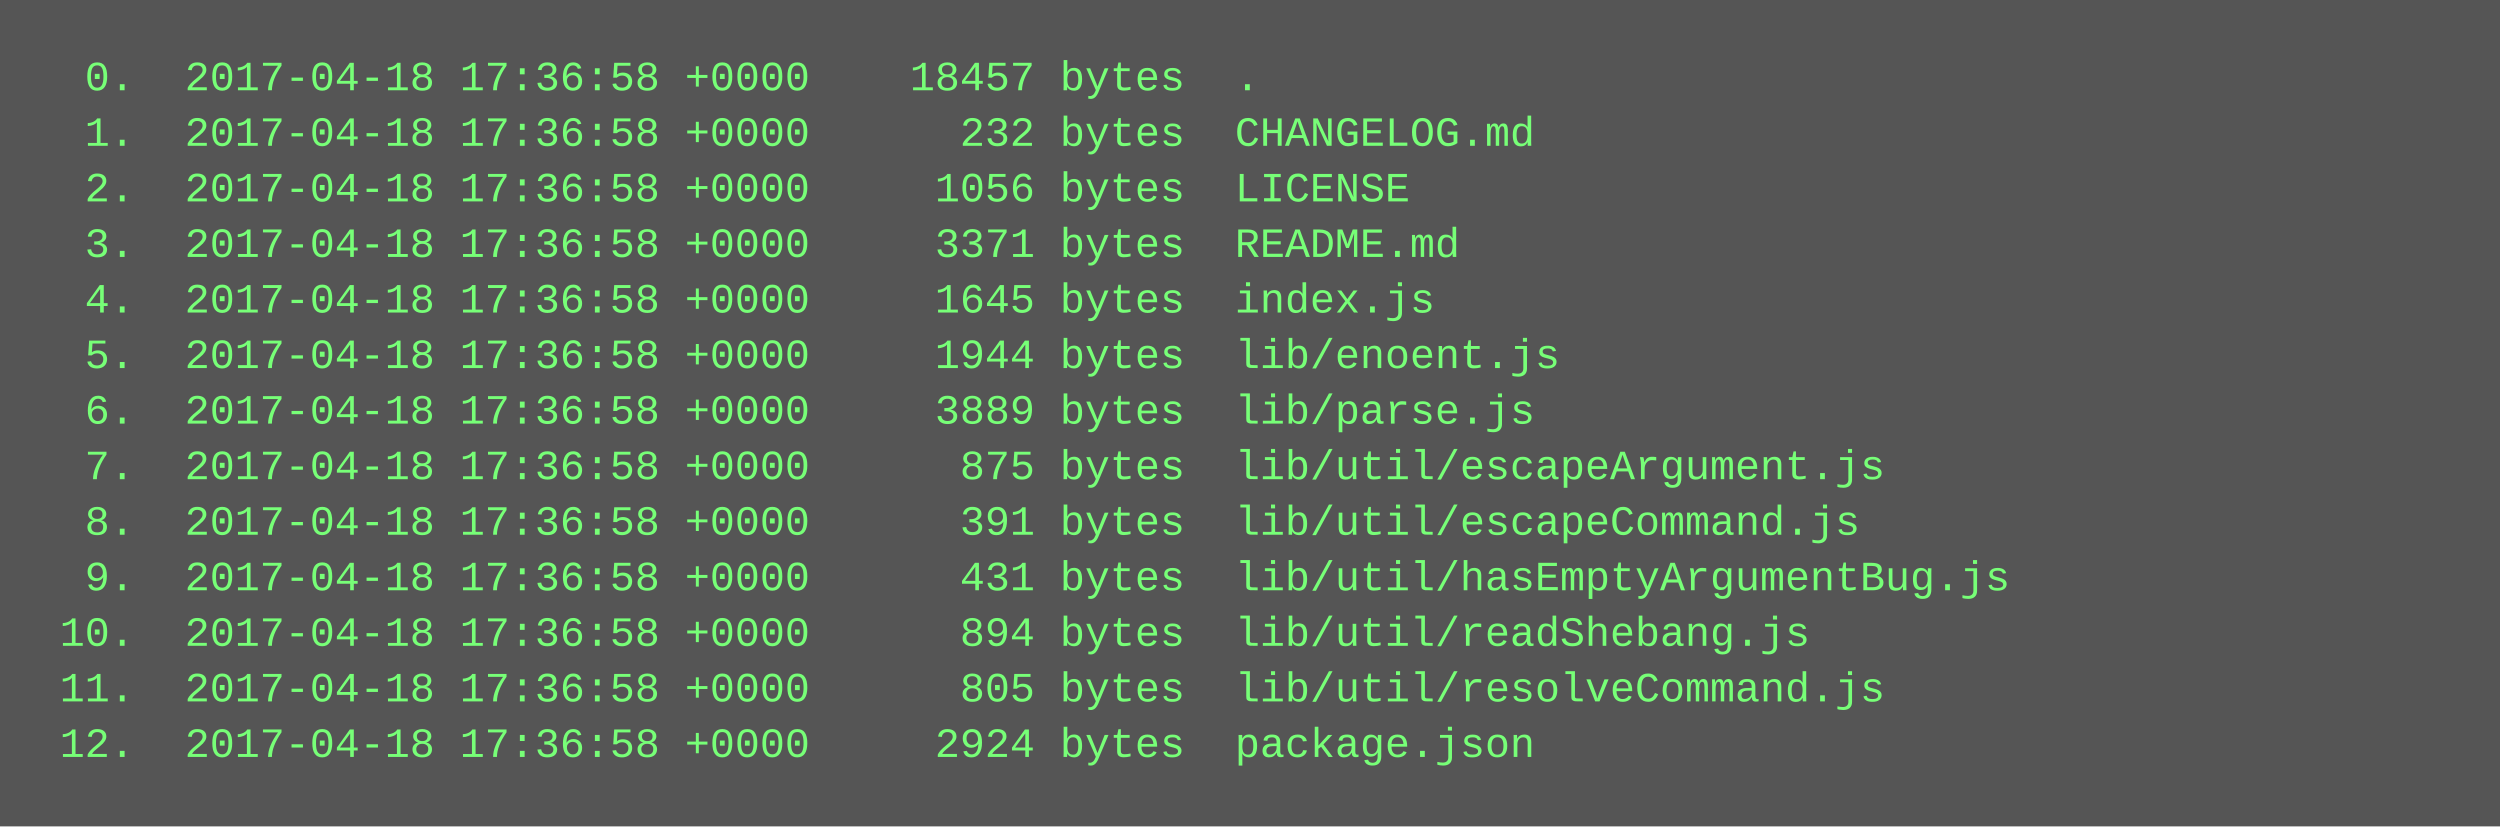
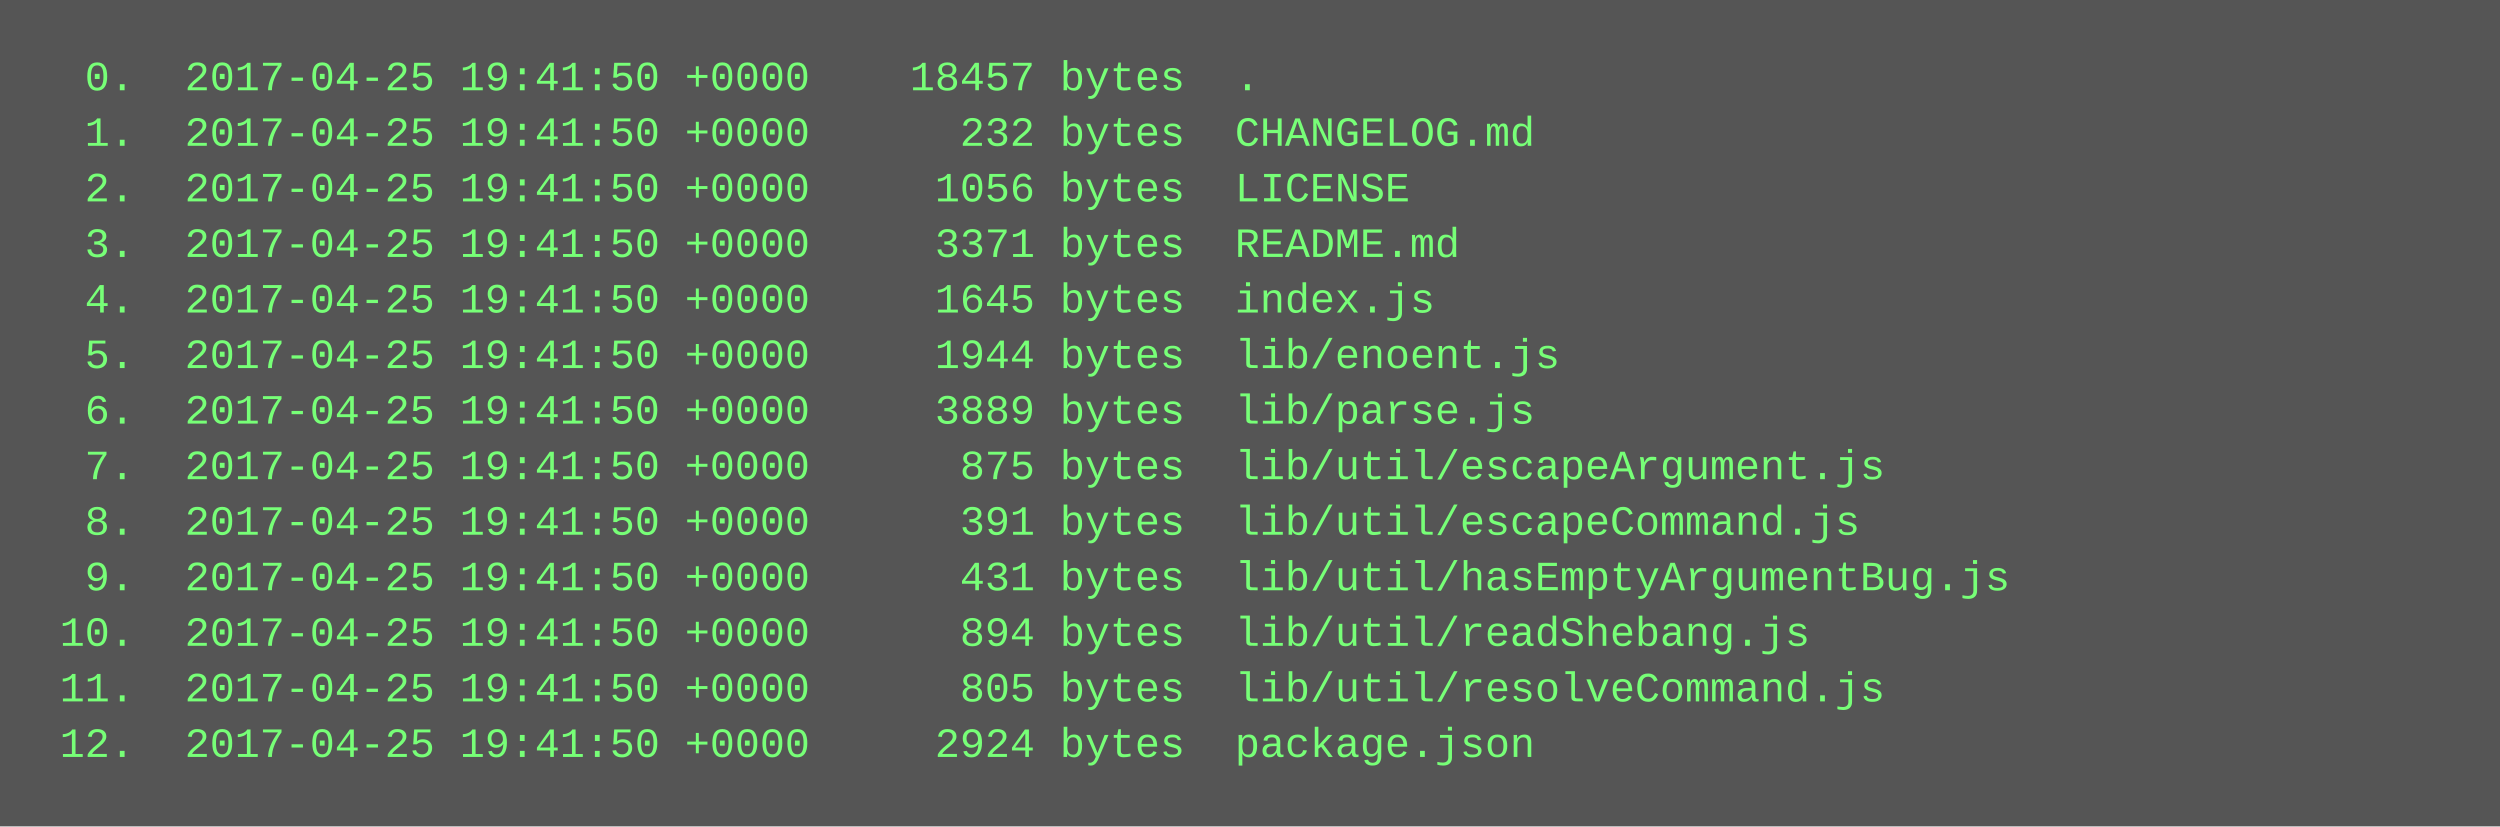
<svg xmlns="http://www.w3.org/2000/svg" height="238" width="720">
  <rect height="238" fill="#555" width="720" />
  <text fill="#7f7" font-family="Courier New" font-size="12" xml:space="preserve">
-     <tspan x="10" y="26">  0.  2017-04-18 17:36:58 +0000    18457 bytes  .</tspan>
-     <tspan x="10" y="42">  1.  2017-04-18 17:36:58 +0000      232 bytes  CHANGELOG.md</tspan>
-     <tspan x="10" y="58">  2.  2017-04-18 17:36:58 +0000     1056 bytes  LICENSE</tspan>
-     <tspan x="10" y="74">  3.  2017-04-18 17:36:58 +0000     3371 bytes  README.md</tspan>
-     <tspan x="10" y="90">  4.  2017-04-18 17:36:58 +0000     1645 bytes  index.js</tspan>
-     <tspan x="10" y="106">  5.  2017-04-18 17:36:58 +0000     1944 bytes  lib/enoent.js</tspan>
-     <tspan x="10" y="122">  6.  2017-04-18 17:36:58 +0000     3889 bytes  lib/parse.js</tspan>
-     <tspan x="10" y="138">  7.  2017-04-18 17:36:58 +0000      875 bytes  lib/util/escapeArgument.js</tspan>
-     <tspan x="10" y="154">  8.  2017-04-18 17:36:58 +0000      391 bytes  lib/util/escapeCommand.js</tspan>
-     <tspan x="10" y="170">  9.  2017-04-18 17:36:58 +0000      431 bytes  lib/util/hasEmptyArgumentBug.js</tspan>
-     <tspan x="10" y="186"> 10.  2017-04-18 17:36:58 +0000      894 bytes  lib/util/readShebang.js</tspan>
-     <tspan x="10" y="202"> 11.  2017-04-18 17:36:58 +0000      805 bytes  lib/util/resolveCommand.js</tspan>
-     <tspan x="10" y="218"> 12.  2017-04-18 17:36:58 +0000     2924 bytes  package.json</tspan>
+     <tspan x="10" y="26">  0.  2017-04-25 19:41:50 +0000    18457 bytes  .</tspan>
+     <tspan x="10" y="42">  1.  2017-04-25 19:41:50 +0000      232 bytes  CHANGELOG.md</tspan>
+     <tspan x="10" y="58">  2.  2017-04-25 19:41:50 +0000     1056 bytes  LICENSE</tspan>
+     <tspan x="10" y="74">  3.  2017-04-25 19:41:50 +0000     3371 bytes  README.md</tspan>
+     <tspan x="10" y="90">  4.  2017-04-25 19:41:50 +0000     1645 bytes  index.js</tspan>
+     <tspan x="10" y="106">  5.  2017-04-25 19:41:50 +0000     1944 bytes  lib/enoent.js</tspan>
+     <tspan x="10" y="122">  6.  2017-04-25 19:41:50 +0000     3889 bytes  lib/parse.js</tspan>
+     <tspan x="10" y="138">  7.  2017-04-25 19:41:50 +0000      875 bytes  lib/util/escapeArgument.js</tspan>
+     <tspan x="10" y="154">  8.  2017-04-25 19:41:50 +0000      391 bytes  lib/util/escapeCommand.js</tspan>
+     <tspan x="10" y="170">  9.  2017-04-25 19:41:50 +0000      431 bytes  lib/util/hasEmptyArgumentBug.js</tspan>
+     <tspan x="10" y="186"> 10.  2017-04-25 19:41:50 +0000      894 bytes  lib/util/readShebang.js</tspan>
+     <tspan x="10" y="202"> 11.  2017-04-25 19:41:50 +0000      805 bytes  lib/util/resolveCommand.js</tspan>
+     <tspan x="10" y="218"> 12.  2017-04-25 19:41:50 +0000     2924 bytes  package.json</tspan>
  </text>
</svg>
